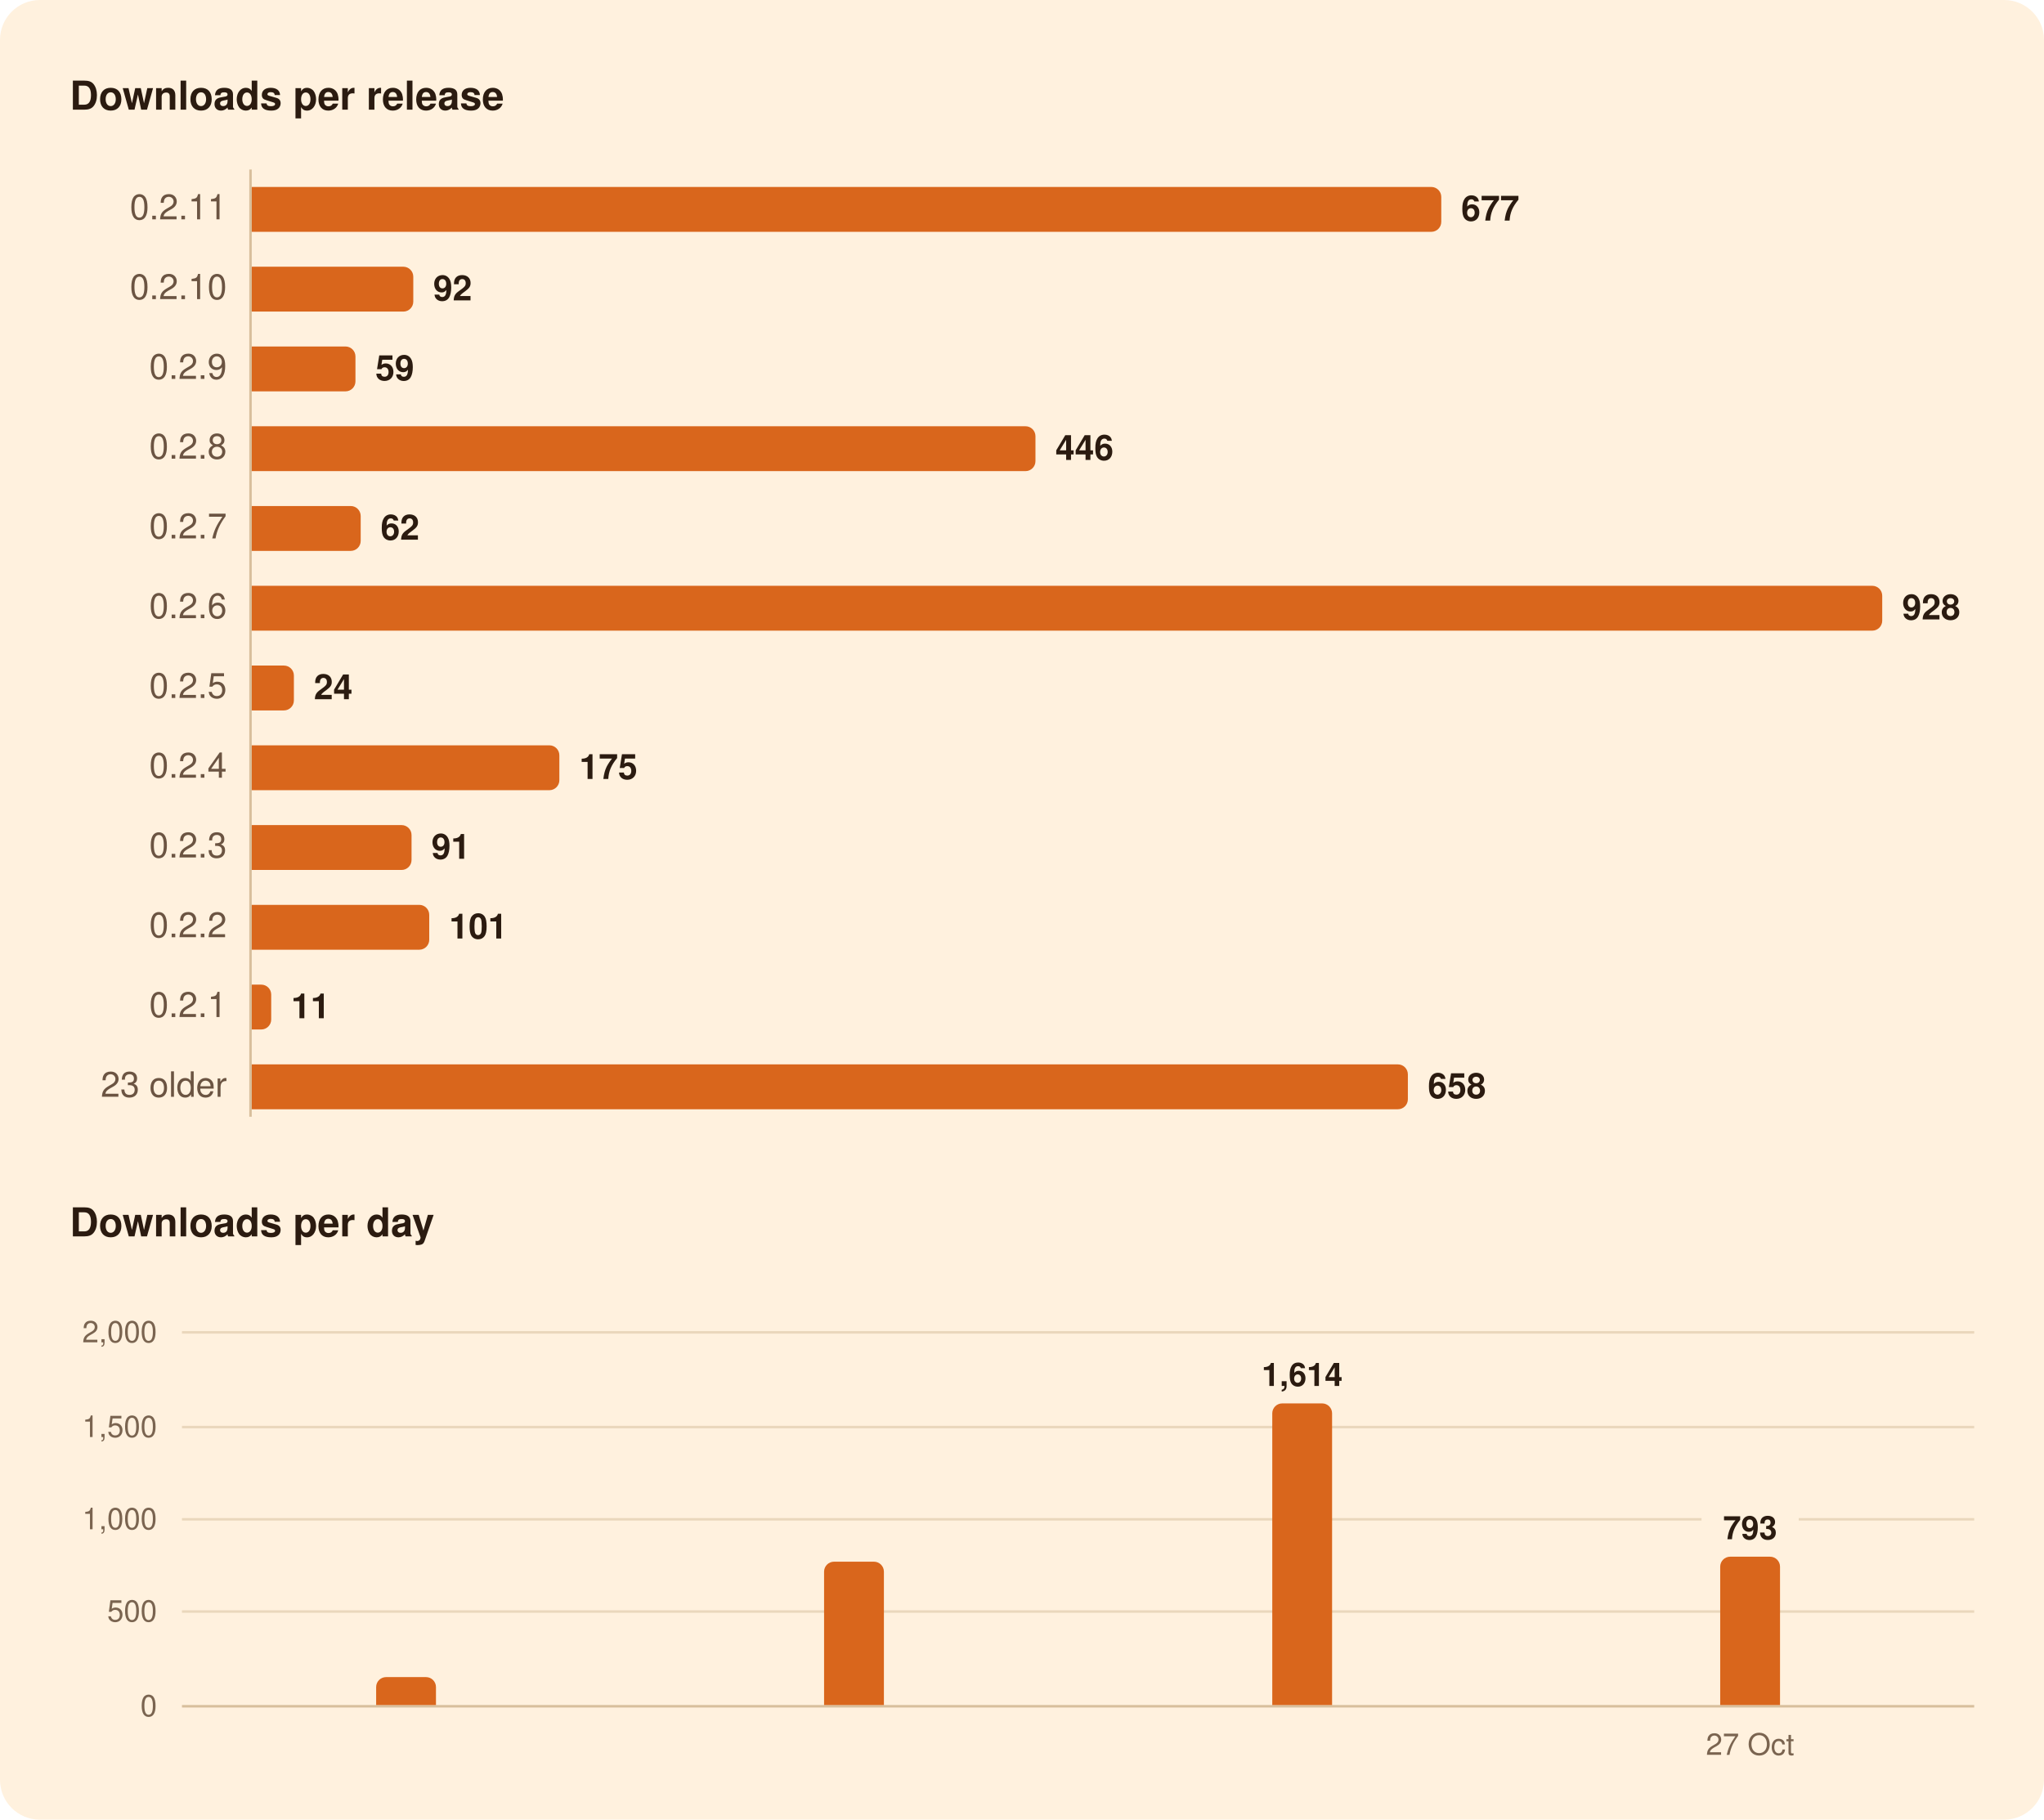
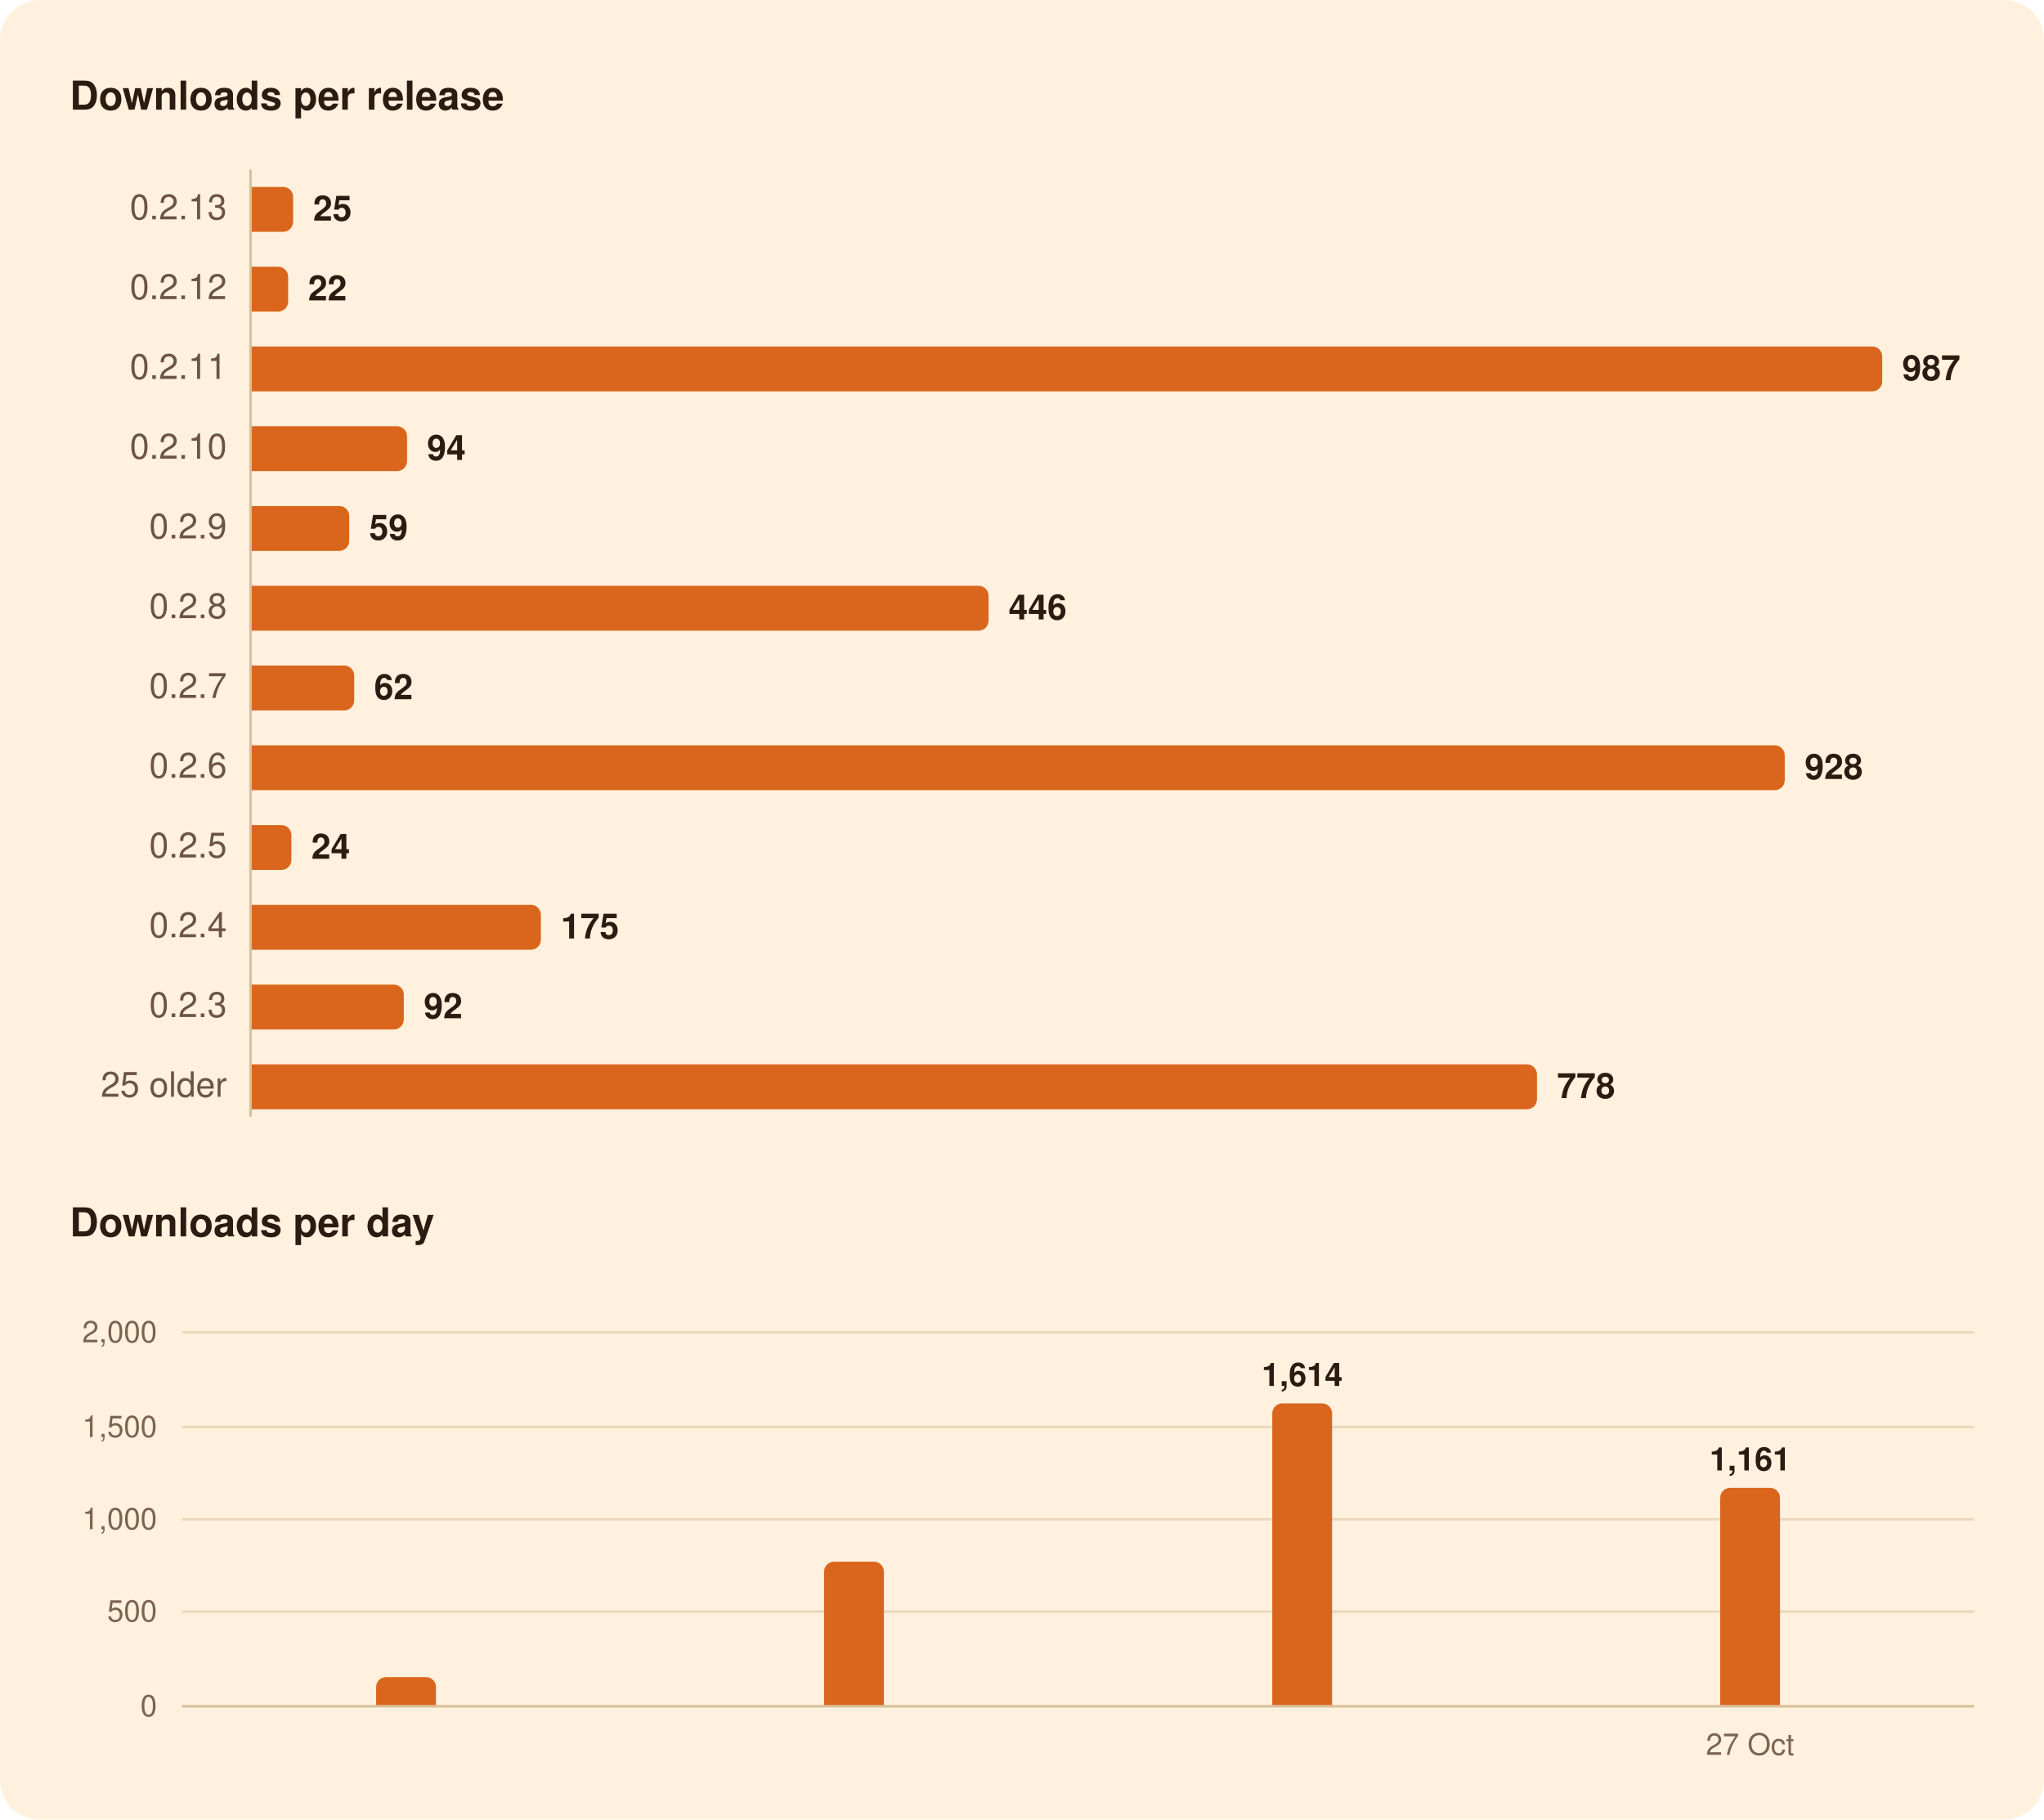
<svg xmlns="http://www.w3.org/2000/svg" width="820" height="730" viewBox="0 0 820 730" role="img" aria-labelledby="title">
  <rect width="820" height="730" rx="16" fill="#FFF1DE" />
  <g font-family="-apple-system, BlinkMacSystemFont, 'Segoe UI', system-ui, Helvetica, Arial, sans-serif">
    <path d="M100.5,68.0L100.5,448.0" stroke="#D8BF9C" stroke-width="1" />
    <path d="M73.0,646.5L792.0,646.5" stroke="#EAD7BC" stroke-width="1" />
-     <path d="M73.0,609.5L682.6,609.5" stroke="#EAD7BC" stroke-width="1" />
-     <path d="M721.6,609.5L792.0,609.5" stroke="#EAD7BC" stroke-width="1" />
+     <path d="M73.0,609.5L792.0,609.5" stroke="#EAD7BC" stroke-width="1" />
    <path d="M73.0,572.5L792.0,572.5" stroke="#EAD7BC" stroke-width="1" />
    <path d="M73.0,534.5L792.0,534.5" stroke="#EAD7BC" stroke-width="1" />
    <path d="M73.0,684.5L792.0,684.5" stroke="#D8BF9C" stroke-width="1" />
-     <path d="M101.0,75.0H574.2A4.0,4.0 0 0 1 578.2,79.0V89.0A4.0,4.0 0 0 1 574.2,93.0H101.0Z" fill="#D9661C" />
-     <path d="M101.0,107.0H161.8A4.0,4.0 0 0 1 165.8,111.0V121.0A4.0,4.0 0 0 1 161.8,125.0H101.0Z" fill="#D9661C" />
-     <path d="M101.0,139.0H138.6A4.0,4.0 0 0 1 142.6,143.0V153.0A4.0,4.0 0 0 1 138.6,157.0H101.0Z" fill="#D9661C" />
-     <path d="M101.0,171.0H411.4A4.0,4.0 0 0 1 415.4,175.0V185.0A4.0,4.0 0 0 1 411.4,189.0H101.0Z" fill="#D9661C" />
-     <path d="M101.0,203.0H140.7A4.0,4.0 0 0 1 144.7,207.0V217.0A4.0,4.0 0 0 1 140.7,221.0H101.0Z" fill="#D9661C" />
-     <path d="M101.0,235.0H751.1A4.0,4.0 0 0 1 755.1,239.0V249.0A4.0,4.0 0 0 1 751.1,253.0H101.0Z" fill="#D9661C" />
-     <path d="M101.0,267.0H113.9A4.0,4.0 0 0 1 117.9,271.0V281.0A4.0,4.0 0 0 1 113.9,285.0H101.0Z" fill="#D9661C" />
-     <path d="M101.0,299.0H220.4A4.0,4.0 0 0 1 224.4,303.0V313.0A4.0,4.0 0 0 1 220.4,317.0H101.0Z" fill="#D9661C" />
-     <path d="M101.0,331.0H161.1A4.0,4.0 0 0 1 165.1,335.0V345.0A4.0,4.0 0 0 1 161.1,349.0H101.0Z" fill="#D9661C" />
-     <path d="M101.0,363.0H168.2A4.0,4.0 0 0 1 172.2,367.0V377.0A4.0,4.0 0 0 1 168.2,381.0H101.0Z" fill="#D9661C" />
-     <path d="M101.0,395.0H104.8A4.0,4.0 0 0 1 108.8,399.0V409.0A4.0,4.0 0 0 1 104.8,413.0H101.0Z" fill="#D9661C" />
-     <path d="M101.0,427.0H560.8A4.0,4.0 0 0 1 564.8,431.0V441.0A4.0,4.0 0 0 1 560.8,445.0H101.0Z" fill="#D9661C" />
+     <path d="M101.0,75.0H113.6A4.0,4.0 0 0 1 117.6,79.0V89.0A4.0,4.0 0 0 1 113.6,93.0H101.0Z" fill="#D9661C" />
+     <path d="M101.0,107.0H111.6A4.0,4.0 0 0 1 115.6,111.0V121.0A4.0,4.0 0 0 1 111.6,125.0H101.0Z" fill="#D9661C" />
+     <path d="M101.0,139.0H751.1A4.0,4.0 0 0 1 755.1,143.0V153.0A4.0,4.0 0 0 1 751.1,157.0H101.0Z" fill="#D9661C" />
+     <path d="M101.0,171.0H159.3A4.0,4.0 0 0 1 163.3,175.0V185.0A4.0,4.0 0 0 1 159.3,189.0H101.0Z" fill="#D9661C" />
+     <path d="M101.0,203.0H136.1A4.0,4.0 0 0 1 140.1,207.0V217.0A4.0,4.0 0 0 1 136.1,221.0H101.0Z" fill="#D9661C" />
+     <path d="M101.0,235.0H392.6A4.0,4.0 0 0 1 396.6,239.0V249.0A4.0,4.0 0 0 1 392.6,253.0H101.0Z" fill="#D9661C" />
+     <path d="M101.0,267.0H138.1A4.0,4.0 0 0 1 142.1,271.0V281.0A4.0,4.0 0 0 1 138.1,285.0H101.0Z" fill="#D9661C" />
+     <path d="M101.0,299.0H712.0A4.0,4.0 0 0 1 716.0,303.0V313.0A4.0,4.0 0 0 1 712.0,317.0H101.0Z" fill="#D9661C" />
+     <path d="M101.0,331.0H112.9A4.0,4.0 0 0 1 116.9,335.0V345.0A4.0,4.0 0 0 1 112.9,349.0H101.0Z" fill="#D9661C" />
+     <path d="M101.0,363.0H213.0A4.0,4.0 0 0 1 217.0,367.0V377.0A4.0,4.0 0 0 1 213.0,381.0H101.0Z" fill="#D9661C" />
+     <path d="M101.0,395.0H158.0A4.0,4.0 0 0 1 162.0,399.0V409.0A4.0,4.0 0 0 1 158.0,413.0H101.0Z" fill="#D9661C" />
+     <path d="M101.0,427.0H612.6A4.0,4.0 0 0 1 616.6,431.0V441.0A4.0,4.0 0 0 1 612.6,445.0H101.0Z" fill="#D9661C" />
    <path d="M150.9,684.0V676.8A4.0,4.0 0 0 1 154.9,672.8H170.9A4.0,4.0 0 0 1 174.9,676.8V684.0Z" fill="#D9661C" />
    <path d="M330.6,684.0V630.5A4.0,4.0 0 0 1 334.6,626.5H350.6A4.0,4.0 0 0 1 354.6,630.5V684.0Z" fill="#D9661C" />
    <path d="M510.4,684.0V567.0A4.0,4.0 0 0 1 514.4,563.0H530.4A4.0,4.0 0 0 1 534.4,567.0V684.0Z" fill="#D9661C" />
-     <path d="M690.1,684.0V628.5A4.0,4.0 0 0 1 694.1,624.5H710.1A4.0,4.0 0 0 1 714.1,628.5V684.0Z" fill="#D9661C" />
+     <path d="M690.1,684.0V600.9A4.0,4.0 0 0 1 694.1,596.9H710.1A4.0,4.0 0 0 1 714.1,600.9V684.0Z" fill="#D9661C" />
    <text x="28.0" y="44.0" font-size="16" fill="#2B1B10" font-weight="600">Downloads per release</text>
-     <text x="91.0" y="88.0" font-size="14" fill="#6B5442" text-anchor="end" style="font-variant-numeric: tabular-nums">0.2.11</text>
-     <text x="586.2" y="88.5" font-size="14" fill="#2B1B10" font-weight="600">677</text>
-     <text x="91.0" y="120.0" font-size="14" fill="#6B5442" text-anchor="end" style="font-variant-numeric: tabular-nums">0.2.10</text>
-     <text x="173.8" y="120.5" font-size="14" fill="#2B1B10" font-weight="600">92</text>
-     <text x="91.0" y="152.0" font-size="14" fill="#6B5442" text-anchor="end" style="font-variant-numeric: tabular-nums">0.2.9</text>
-     <text x="150.6" y="152.5" font-size="14" fill="#2B1B10" font-weight="600">59</text>
-     <text x="91.0" y="184.0" font-size="14" fill="#6B5442" text-anchor="end" style="font-variant-numeric: tabular-nums">0.2.8</text>
-     <text x="423.4" y="184.5" font-size="14" fill="#2B1B10" font-weight="600">446</text>
-     <text x="91.0" y="216.0" font-size="14" fill="#6B5442" text-anchor="end" style="font-variant-numeric: tabular-nums">0.2.7</text>
-     <text x="152.7" y="216.5" font-size="14" fill="#2B1B10" font-weight="600">62</text>
-     <text x="91.0" y="248.0" font-size="14" fill="#6B5442" text-anchor="end" style="font-variant-numeric: tabular-nums">0.2.6</text>
-     <text x="763.1" y="248.5" font-size="14" fill="#2B1B10" font-weight="600">928</text>
-     <text x="91.0" y="280.0" font-size="14" fill="#6B5442" text-anchor="end" style="font-variant-numeric: tabular-nums">0.2.5</text>
-     <text x="125.9" y="280.5" font-size="14" fill="#2B1B10" font-weight="600">24</text>
-     <text x="91.0" y="312.0" font-size="14" fill="#6B5442" text-anchor="end" style="font-variant-numeric: tabular-nums">0.2.4</text>
-     <text x="232.4" y="312.5" font-size="14" fill="#2B1B10" font-weight="600">175</text>
-     <text x="91.0" y="344.0" font-size="14" fill="#6B5442" text-anchor="end" style="font-variant-numeric: tabular-nums">0.2.3</text>
-     <text x="173.1" y="344.5" font-size="14" fill="#2B1B10" font-weight="600">91</text>
-     <text x="91.0" y="376.0" font-size="14" fill="#6B5442" text-anchor="end" style="font-variant-numeric: tabular-nums">0.2.2</text>
-     <text x="180.2" y="376.5" font-size="14" fill="#2B1B10" font-weight="600">101</text>
-     <text x="91.0" y="408.0" font-size="14" fill="#6B5442" text-anchor="end" style="font-variant-numeric: tabular-nums">0.2.1</text>
-     <text x="116.8" y="408.5" font-size="14" fill="#2B1B10" font-weight="600">11</text>
-     <text x="91.0" y="440.0" font-size="14" fill="#6B5442" text-anchor="end" style="font-variant-numeric: tabular-nums">23 older</text>
-     <text x="572.8" y="440.5" font-size="14" fill="#2B1B10" font-weight="600">658</text>
+     <text x="91.0" y="88.0" font-size="14" fill="#6B5442" text-anchor="end" style="font-variant-numeric: tabular-nums">0.2.13</text>
+     <text x="125.6" y="88.5" font-size="14" fill="#2B1B10" font-weight="600">25</text>
+     <text x="91.0" y="120.0" font-size="14" fill="#6B5442" text-anchor="end" style="font-variant-numeric: tabular-nums">0.2.12</text>
+     <text x="123.6" y="120.5" font-size="14" fill="#2B1B10" font-weight="600">22</text>
+     <text x="91.0" y="152.0" font-size="14" fill="#6B5442" text-anchor="end" style="font-variant-numeric: tabular-nums">0.2.11</text>
+     <text x="763.1" y="152.5" font-size="14" fill="#2B1B10" font-weight="600">987</text>
+     <text x="91.0" y="184.0" font-size="14" fill="#6B5442" text-anchor="end" style="font-variant-numeric: tabular-nums">0.2.10</text>
+     <text x="171.3" y="184.5" font-size="14" fill="#2B1B10" font-weight="600">94</text>
+     <text x="91.0" y="216.0" font-size="14" fill="#6B5442" text-anchor="end" style="font-variant-numeric: tabular-nums">0.2.9</text>
+     <text x="148.1" y="216.5" font-size="14" fill="#2B1B10" font-weight="600">59</text>
+     <text x="91.0" y="248.0" font-size="14" fill="#6B5442" text-anchor="end" style="font-variant-numeric: tabular-nums">0.2.8</text>
+     <text x="404.6" y="248.5" font-size="14" fill="#2B1B10" font-weight="600">446</text>
+     <text x="91.0" y="280.0" font-size="14" fill="#6B5442" text-anchor="end" style="font-variant-numeric: tabular-nums">0.2.7</text>
+     <text x="150.1" y="280.5" font-size="14" fill="#2B1B10" font-weight="600">62</text>
+     <text x="91.0" y="312.0" font-size="14" fill="#6B5442" text-anchor="end" style="font-variant-numeric: tabular-nums">0.2.6</text>
+     <text x="724.0" y="312.5" font-size="14" fill="#2B1B10" font-weight="600">928</text>
+     <text x="91.0" y="344.0" font-size="14" fill="#6B5442" text-anchor="end" style="font-variant-numeric: tabular-nums">0.2.5</text>
+     <text x="124.9" y="344.5" font-size="14" fill="#2B1B10" font-weight="600">24</text>
+     <text x="91.0" y="376.0" font-size="14" fill="#6B5442" text-anchor="end" style="font-variant-numeric: tabular-nums">0.2.4</text>
+     <text x="225.0" y="376.5" font-size="14" fill="#2B1B10" font-weight="600">175</text>
+     <text x="91.0" y="408.0" font-size="14" fill="#6B5442" text-anchor="end" style="font-variant-numeric: tabular-nums">0.2.3</text>
+     <text x="170.0" y="408.5" font-size="14" fill="#2B1B10" font-weight="600">92</text>
+     <text x="91.0" y="440.0" font-size="14" fill="#6B5442" text-anchor="end" style="font-variant-numeric: tabular-nums">25 older</text>
+     <text x="624.6" y="440.5" font-size="14" fill="#2B1B10" font-weight="600">778</text>
    <text x="28.0" y="496.0" font-size="16" fill="#2B1B10" font-weight="600">Downloads per day</text>
-     <text x="702.1" y="617.5" font-size="13" fill="#2B1B10" font-weight="600" text-anchor="middle">793</text>
+     <text x="702.1" y="589.9" font-size="13" fill="#2B1B10" font-weight="600" text-anchor="middle">1,161</text>
    <text x="522.4" y="556.0" font-size="13" fill="#2B1B10" font-weight="600" text-anchor="middle">1,614</text>
    <text x="63.0" y="688.5" font-size="12" fill="#7A6450" text-anchor="end" style="font-variant-numeric: tabular-nums">0</text>
    <text x="63.0" y="650.5" font-size="12" fill="#7A6450" text-anchor="end" style="font-variant-numeric: tabular-nums">500</text>
    <text x="63.0" y="613.5" font-size="12" fill="#7A6450" text-anchor="end" style="font-variant-numeric: tabular-nums">1,000</text>
    <text x="63.0" y="576.5" font-size="12" fill="#7A6450" text-anchor="end" style="font-variant-numeric: tabular-nums">1,500</text>
    <text x="63.0" y="538.5" font-size="12" fill="#7A6450" text-anchor="end" style="font-variant-numeric: tabular-nums">2,000</text>
    <text x="702.1" y="704.0" font-size="12" fill="#7A6450" text-anchor="middle">27 Oct</text>
  </g>
</svg>
